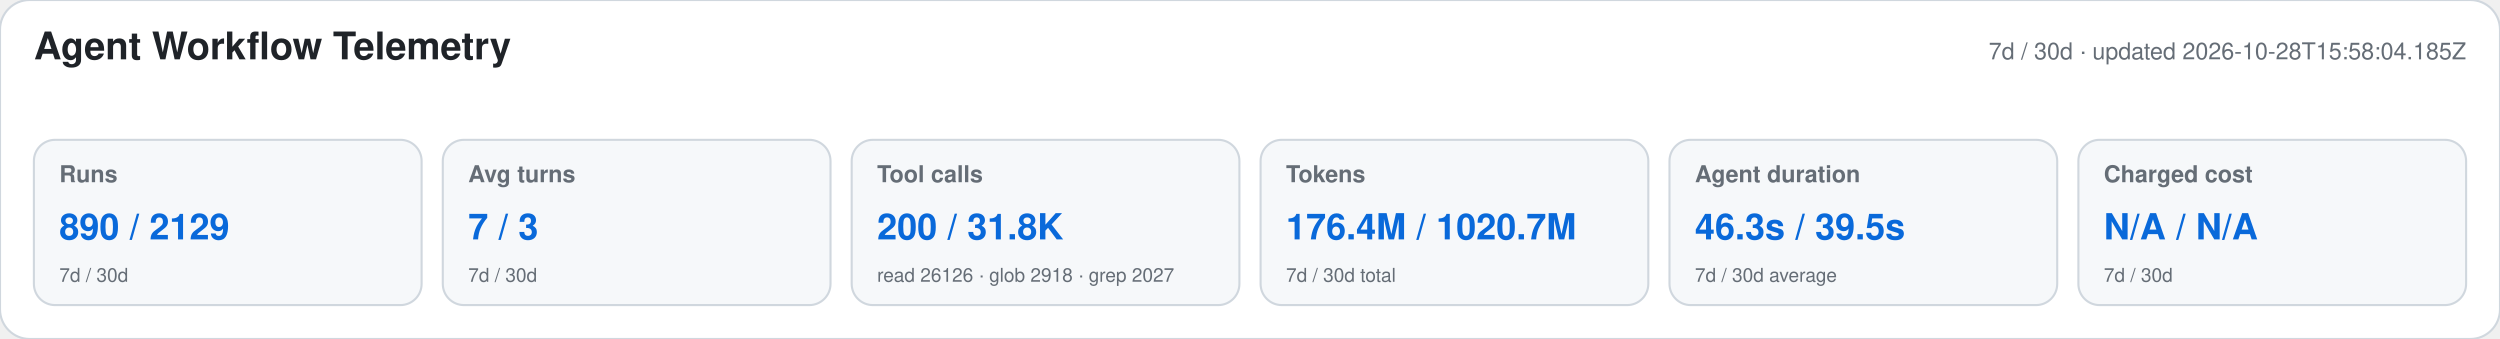
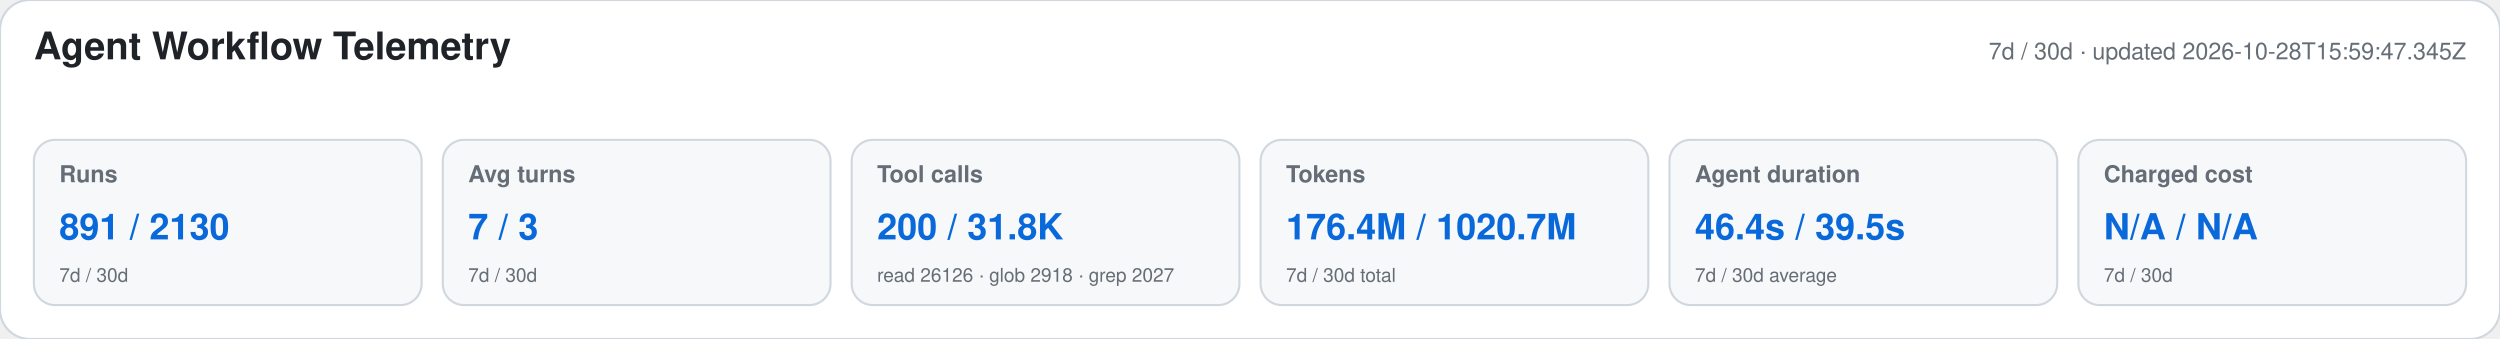
<svg xmlns="http://www.w3.org/2000/svg" width="1180" height="160" viewBox="0 0 1180 160" role="img" aria-labelledby="title desc">
  <style>text{font-family:-apple-system,BlinkMacSystemFont,"Segoe UI",Helvetica,Arial,sans-serif}.heading{font-size:18px;font-weight:650;fill:#1f2328}.meta,.label,.secondary{fill:#656d76}.meta,.label{font-size:11px}.label{font-weight:600}.primary{font-size:17px;font-weight:700;fill:#0969da}.secondary{font-size:9px}</style>
  <rect width="1180" height="160" rx="14" fill="#ffffff" stroke="#d0d7de" />
  <text x="16" y="28" class="heading">Agent Workflow Telemetry</text>
-   <text x="1164" y="28" text-anchor="end" class="meta">7d / 30d · updated 2026-10-28T15:58:04.185Z</text>
+   <text x="1164" y="28" text-anchor="end" class="meta">7d / 30d · updated 2026-10-28T15:59:47.345Z</text>
  <g>
    <rect x="16" y="66" width="183" height="78" rx="10" fill="#f6f8fa" stroke="#d0d7de" />
    <text x="28" y="86" class="label">Runs</text>
-     <text x="28" y="113" class="primary">890 / 2129</text>
+     <text x="28" y="113" class="primary">891 / 2130</text>
    <text x="28" y="133" class="secondary">7d / 30d</text>
  </g>
  <g>
    <rect x="209" y="66" width="183" height="78" rx="10" fill="#f6f8fa" stroke="#d0d7de" />
    <text x="221" y="86" class="label">Avg turns</text>
    <text x="221" y="113" class="primary">7 / 3</text>
    <text x="221" y="133" class="secondary">7d / 30d</text>
  </g>
  <g>
    <rect x="402" y="66" width="183" height="78" rx="10" fill="#f6f8fa" stroke="#d0d7de" />
    <text x="414" y="86" class="label">Tool calls</text>
    <text x="414" y="113" class="primary">200 / 31.8K</text>
    <text x="414" y="133" class="secondary">read 26126 · glob 2918 · grep 2027</text>
  </g>
  <g>
    <rect x="595" y="66" width="183" height="78" rx="10" fill="#f6f8fa" stroke="#d0d7de" />
    <text x="607" y="86" class="label">Tokens</text>
    <text x="607" y="113" class="primary">176.4M / 1020.7M</text>
    <text x="607" y="133" class="secondary">7d / 30d total</text>
  </g>
  <g>
    <rect x="788" y="66" width="183" height="78" rx="10" fill="#f6f8fa" stroke="#d0d7de" />
    <text x="800" y="86" class="label">Agent duration</text>
-     <text x="800" y="113" class="primary">46.3s / 39.5s</text>
+     <text x="800" y="113" class="primary">46.4s / 39.5s</text>
    <text x="800" y="133" class="secondary">7d / 30d average</text>
  </g>
  <g>
    <rect x="981" y="66" width="183" height="78" rx="10" fill="#f6f8fa" stroke="#d0d7de" />
    <text x="993" y="86" class="label">Charged cost</text>
    <text x="993" y="113" class="primary">N/A / N/A</text>
    <text x="993" y="133" class="secondary">7d / 30d</text>
  </g>
</svg>
